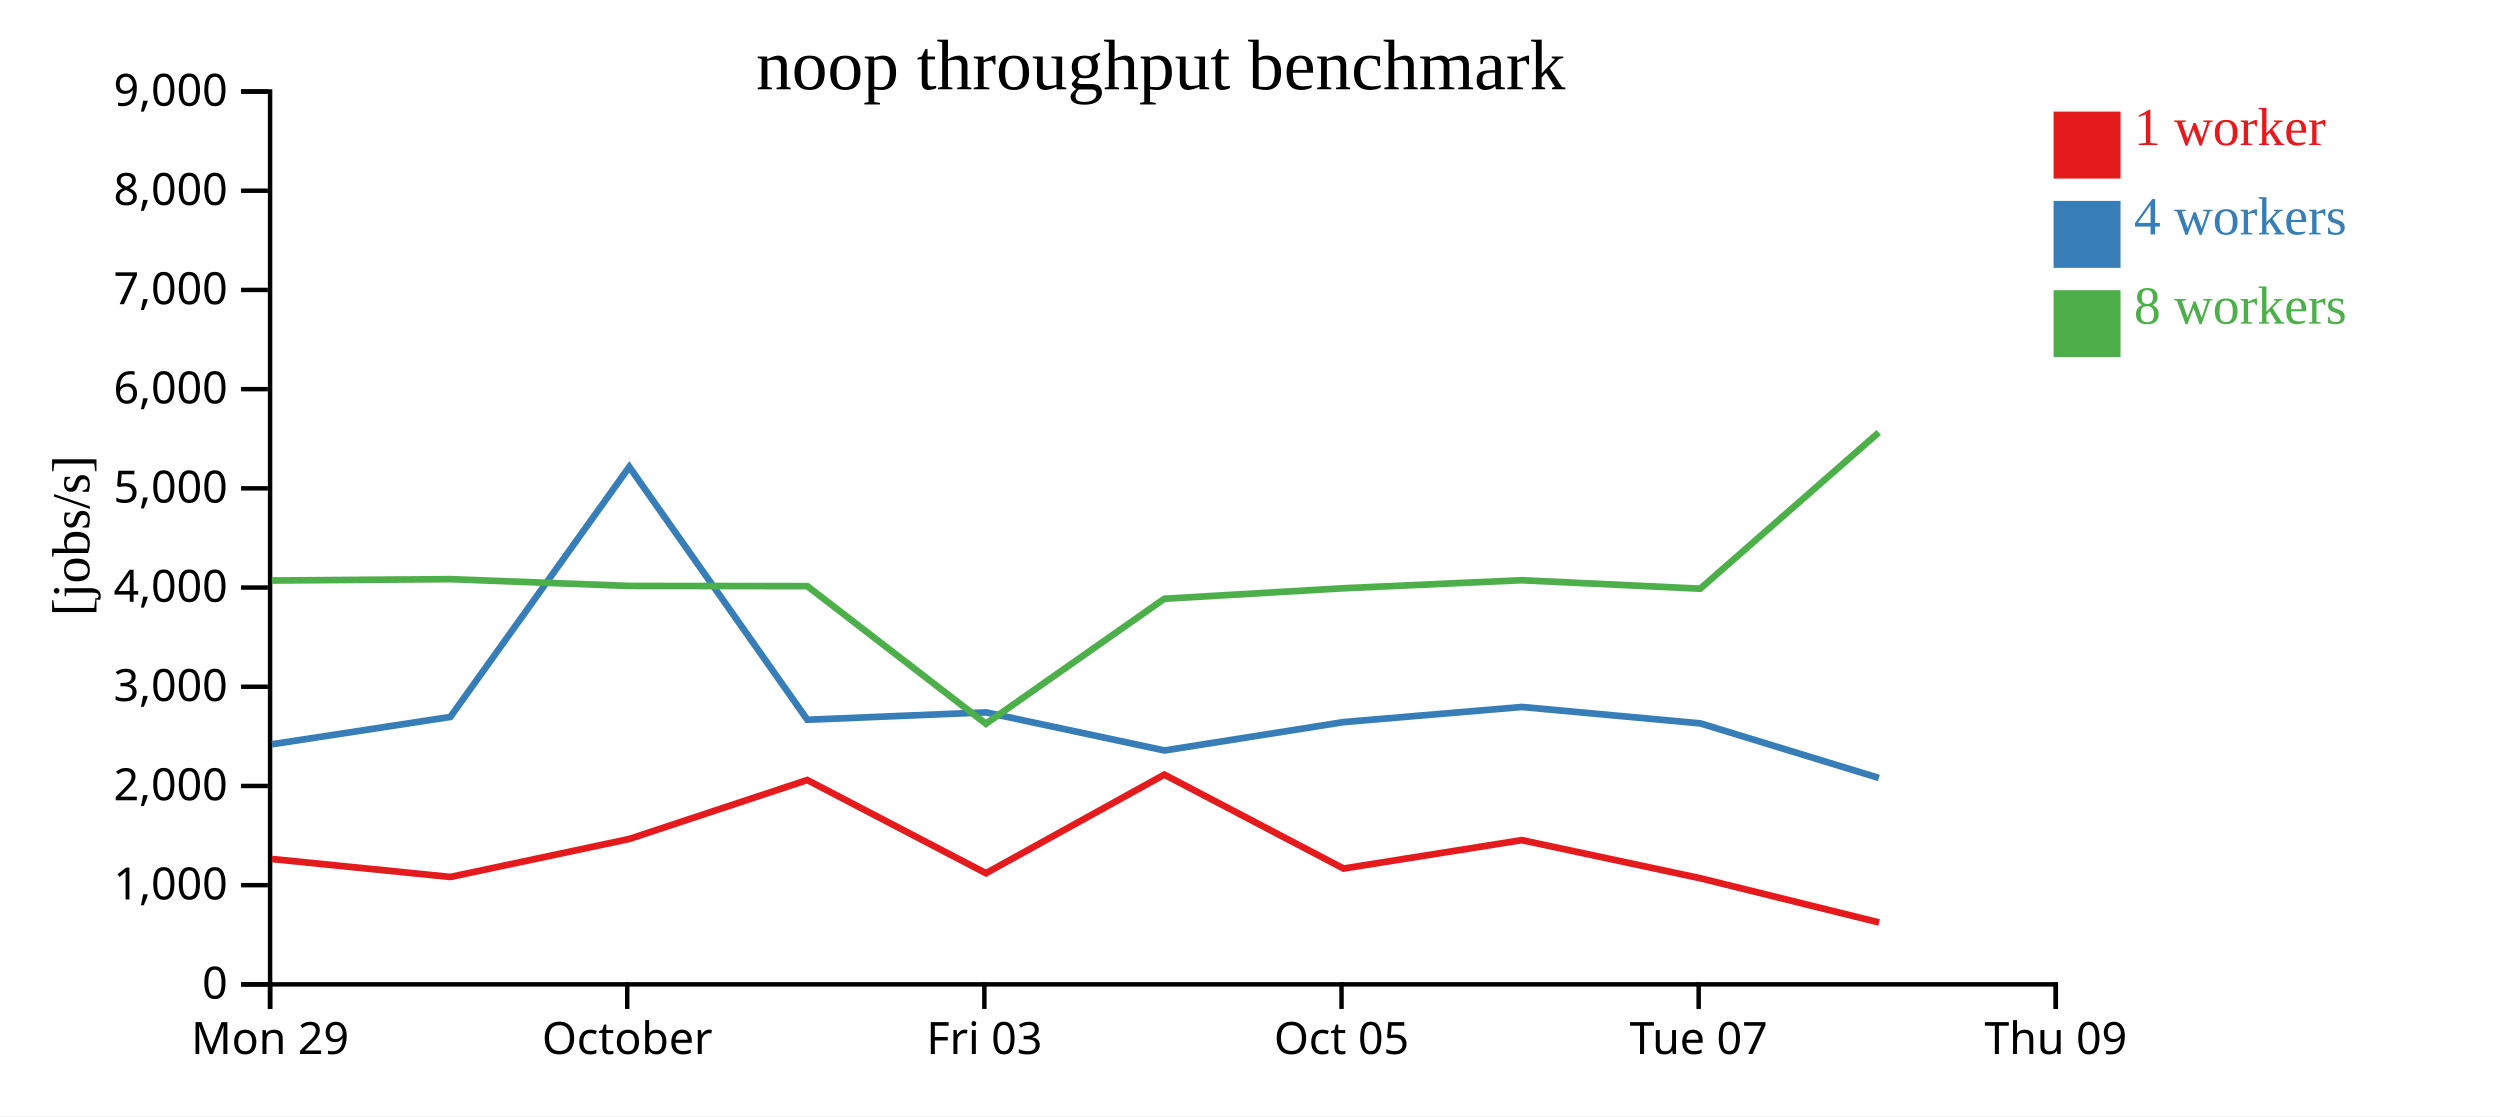
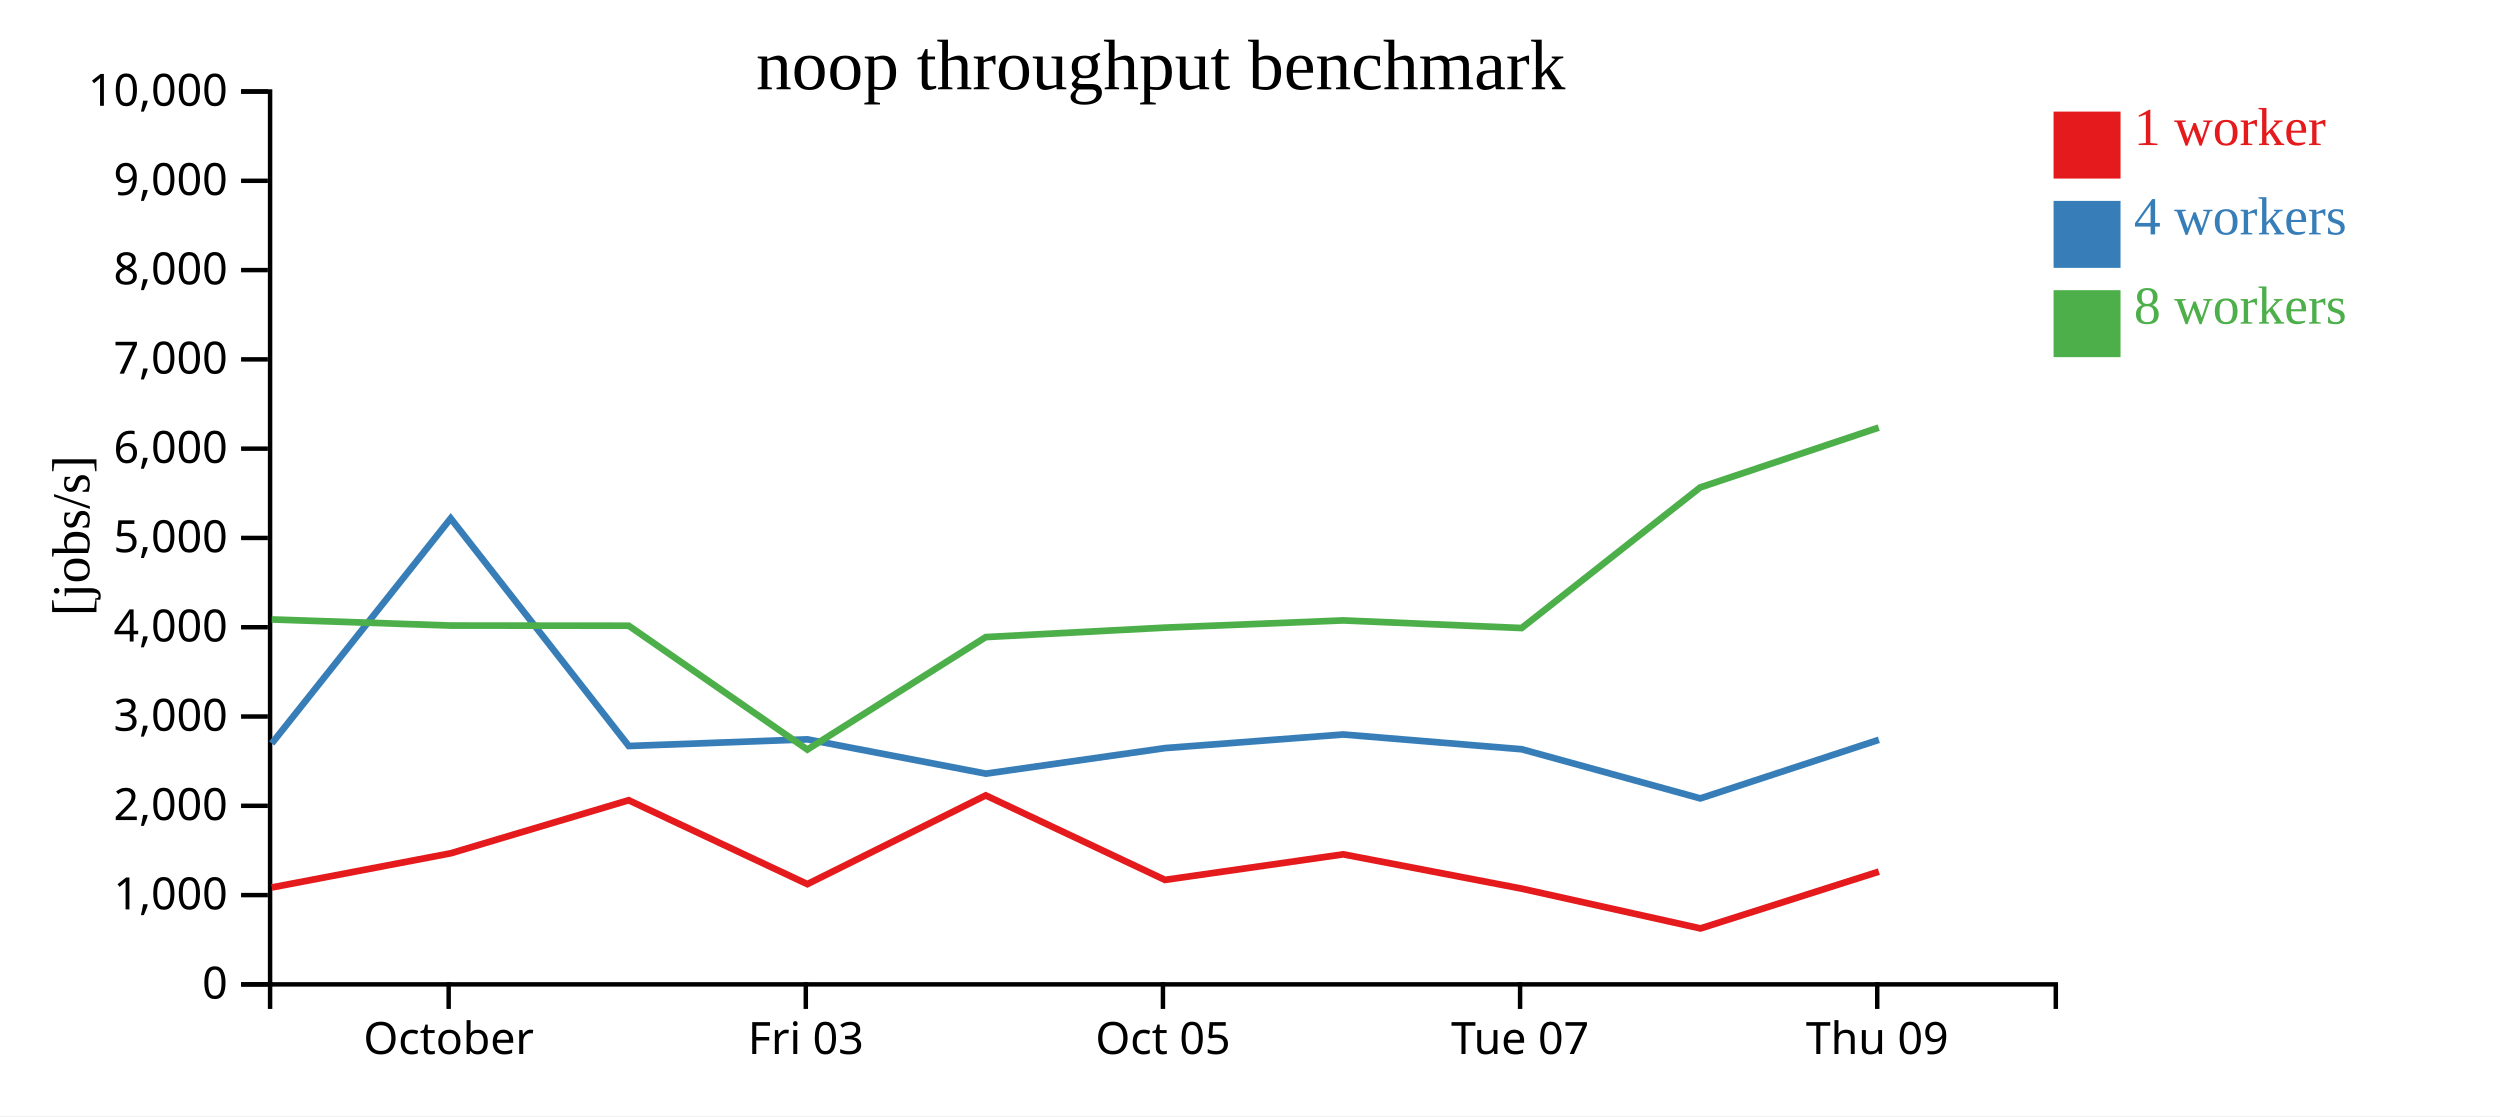
<svg xmlns="http://www.w3.org/2000/svg" width="560" height="250">
  <rect width="100%" height="100%" fill="white" />
  <g transform="translate(60,20)">
    <g transform="translate(0,200)" fill="none" font-size="10" font-family="sans-serif" text-anchor="middle">
      <path class="domain" stroke="currentColor" d="M0.5,6V0.5H400.5V6" />
-       <g class="tick" opacity="1" transform="translate(0.5,0)">
-         <line stroke="currentColor" y2="6" />
-         <text fill="currentColor" y="9" dy="0.71em">Mon 29</text>
-       </g>
-       <g class="tick" opacity="1" transform="translate(80.5,0)">
+       <g class="tick" opacity="1" transform="translate(40.5,0)">
        <line stroke="currentColor" y2="6" />
        <text fill="currentColor" y="9" dy="0.71em">October</text>
      </g>
-       <g class="tick" opacity="1" transform="translate(160.5,0)">
+       <g class="tick" opacity="1" transform="translate(120.5,0)">
        <line stroke="currentColor" y2="6" />
        <text fill="currentColor" y="9" dy="0.71em">Fri 03</text>
      </g>
-       <g class="tick" opacity="1" transform="translate(240.5,0)">
+       <g class="tick" opacity="1" transform="translate(200.5,0)">
        <line stroke="currentColor" y2="6" />
        <text fill="currentColor" y="9" dy="0.71em">Oct 05</text>
      </g>
-       <g class="tick" opacity="1" transform="translate(320.5,0)">
+       <g class="tick" opacity="1" transform="translate(280.5,0)">
        <line stroke="currentColor" y2="6" />
        <text fill="currentColor" y="9" dy="0.71em">Tue 07</text>
      </g>
-       <g class="tick" opacity="1" transform="translate(400.5,0)">
+       <g class="tick" opacity="1" transform="translate(360.5,0)">
        <line stroke="currentColor" y2="6" />
        <text fill="currentColor" y="9" dy="0.71em">Thu 09</text>
      </g>
    </g>
    <g fill="none" font-size="10" font-family="sans-serif" text-anchor="end">
      <path class="domain" stroke="currentColor" d="M-6,200.5H0.5V0.5H-6" />
      <g class="tick" opacity="1" transform="translate(0,200.5)">
        <line stroke="currentColor" x2="-6" />
        <text fill="currentColor" x="-9" dy="0.32em">0</text>
      </g>
-       <g class="tick" opacity="1" transform="translate(0,178.2778)">
+       <g class="tick" opacity="1" transform="translate(0,180.5)">
        <line stroke="currentColor" x2="-6" />
        <text fill="currentColor" x="-9" dy="0.32em">1,000</text>
      </g>
-       <g class="tick" opacity="1" transform="translate(0,156.0556)">
+       <g class="tick" opacity="1" transform="translate(0,160.5)">
        <line stroke="currentColor" x2="-6" />
        <text fill="currentColor" x="-9" dy="0.32em">2,000</text>
      </g>
-       <g class="tick" opacity="1" transform="translate(0,133.8333)">
+       <g class="tick" opacity="1" transform="translate(0,140.5)">
        <line stroke="currentColor" x2="-6" />
        <text fill="currentColor" x="-9" dy="0.32em">3,000</text>
      </g>
-       <g class="tick" opacity="1" transform="translate(0,111.6111)">
+       <g class="tick" opacity="1" transform="translate(0,120.5)">
        <line stroke="currentColor" x2="-6" />
        <text fill="currentColor" x="-9" dy="0.32em">4,000</text>
      </g>
-       <g class="tick" opacity="1" transform="translate(0,89.38889)">
+       <g class="tick" opacity="1" transform="translate(0,100.5)">
        <line stroke="currentColor" x2="-6" />
        <text fill="currentColor" x="-9" dy="0.32em">5,000</text>
      </g>
-       <g class="tick" opacity="1" transform="translate(0,67.16667)">
+       <g class="tick" opacity="1" transform="translate(0,80.5)">
        <line stroke="currentColor" x2="-6" />
        <text fill="currentColor" x="-9" dy="0.32em">6,000</text>
      </g>
-       <g class="tick" opacity="1" transform="translate(0,44.94444)">
+       <g class="tick" opacity="1" transform="translate(0,60.5)">
        <line stroke="currentColor" x2="-6" />
        <text fill="currentColor" x="-9" dy="0.32em">7,000</text>
      </g>
-       <g class="tick" opacity="1" transform="translate(0,22.72222)">
+       <g class="tick" opacity="1" transform="translate(0,40.5)">
        <line stroke="currentColor" x2="-6" />
        <text fill="currentColor" x="-9" dy="0.32em">8,000</text>
      </g>
+       <g class="tick" opacity="1" transform="translate(0,20.5)">
+         <line stroke="currentColor" x2="-6" />
+         <text fill="currentColor" x="-9" dy="0.32em">9,000</text>
+       </g>
      <g class="tick" opacity="1" transform="translate(0,0.5)">
        <line stroke="currentColor" x2="-6" />
-         <text fill="currentColor" x="-9" dy="0.32em">9,000</text>
+         <text fill="currentColor" x="-9" dy="0.32em">10,000</text>
      </g>
    </g>
    <text text-anchor="middle" style="font-size: 12px" transform="rotate(-90)" y="-40" x="-100">[jobs/s]</text>
    <text text-anchor="middle" style="font-size: 16px" y="0" x="200">noop throughput benchmark</text>
-     <path class="line" fill="none" stroke="#e41a1c" stroke-width="1.5" d="M0.905,172.419L40.882,176.44L80.971,167.926L120.816,154.726L160.849,175.601L200.801,153.519L240.952,174.55L280.875,168.189L320.875,176.73L360.909,186.632" />
-     <path class="line" fill="none" stroke="#377eb8" stroke-width="1.5" d="M0.912,146.712L40.874,140.596L80.955,84.58L120.844,141.227L160.834,139.572L200.836,148.108L240.957,141.75L280.885,138.361L320.869,142.036L360.873,154.27" />
-     <path class="line" fill="none" stroke="#4daf4a" stroke-width="1.5" d="M0.882,110.037L40.867,109.728L80.972,111.252L120.825,111.294L160.841,142.118L200.809,114.12L240.929,111.77L280.865,109.971L320.854,111.865L360.831,76.88" />
+     <path class="line" fill="none" stroke="#e41a1c" stroke-width="1.5" d="M0.882,178.796L40.971,171.133L80.816,159.253L120.849,178.041L160.801,158.167L200.952,177.095L240.875,171.37L280.875,179.057L320.909,187.969L360.867,175.242" />
+     <path class="line" fill="none" stroke="#377eb8" stroke-width="1.5" d="M0.874,146.537L40.955,96.122L80.844,147.104L120.834,145.615L160.836,153.297L200.957,147.575L240.885,144.525L280.869,147.833L320.873,158.843L360.868,145.718" />
+     <path class="line" fill="none" stroke="#4daf4a" stroke-width="1.5" d="M0.867,118.755L40.972,120.127L80.825,120.164L120.841,147.906L160.809,122.708L200.929,120.593L240.865,118.974L280.854,120.678L320.831,89.192L360.831,75.779" />
    <rect class="dot" x="400" y="5" width="15" height="15" style="fill: #e41a1c;" />
    <rect class="dot" x="400" y="25" width="15" height="15" style="fill: #377eb8;" />
    <rect class="dot" x="400" y="45" width="15" height="15" style="fill: #4daf4a;" />
    <text class="label" x="418" y="12.5" style="fill: #e41a1c; alignment-baseline: middle;" text-anchor="left">1 worker</text>
    <text class="label" x="418" y="32.5" style="fill: #377eb8; alignment-baseline: middle;" text-anchor="left">4 workers</text>
    <text class="label" x="418" y="52.5" style="fill: #4daf4a; alignment-baseline: middle;" text-anchor="left">8 workers</text>
  </g>
</svg>
